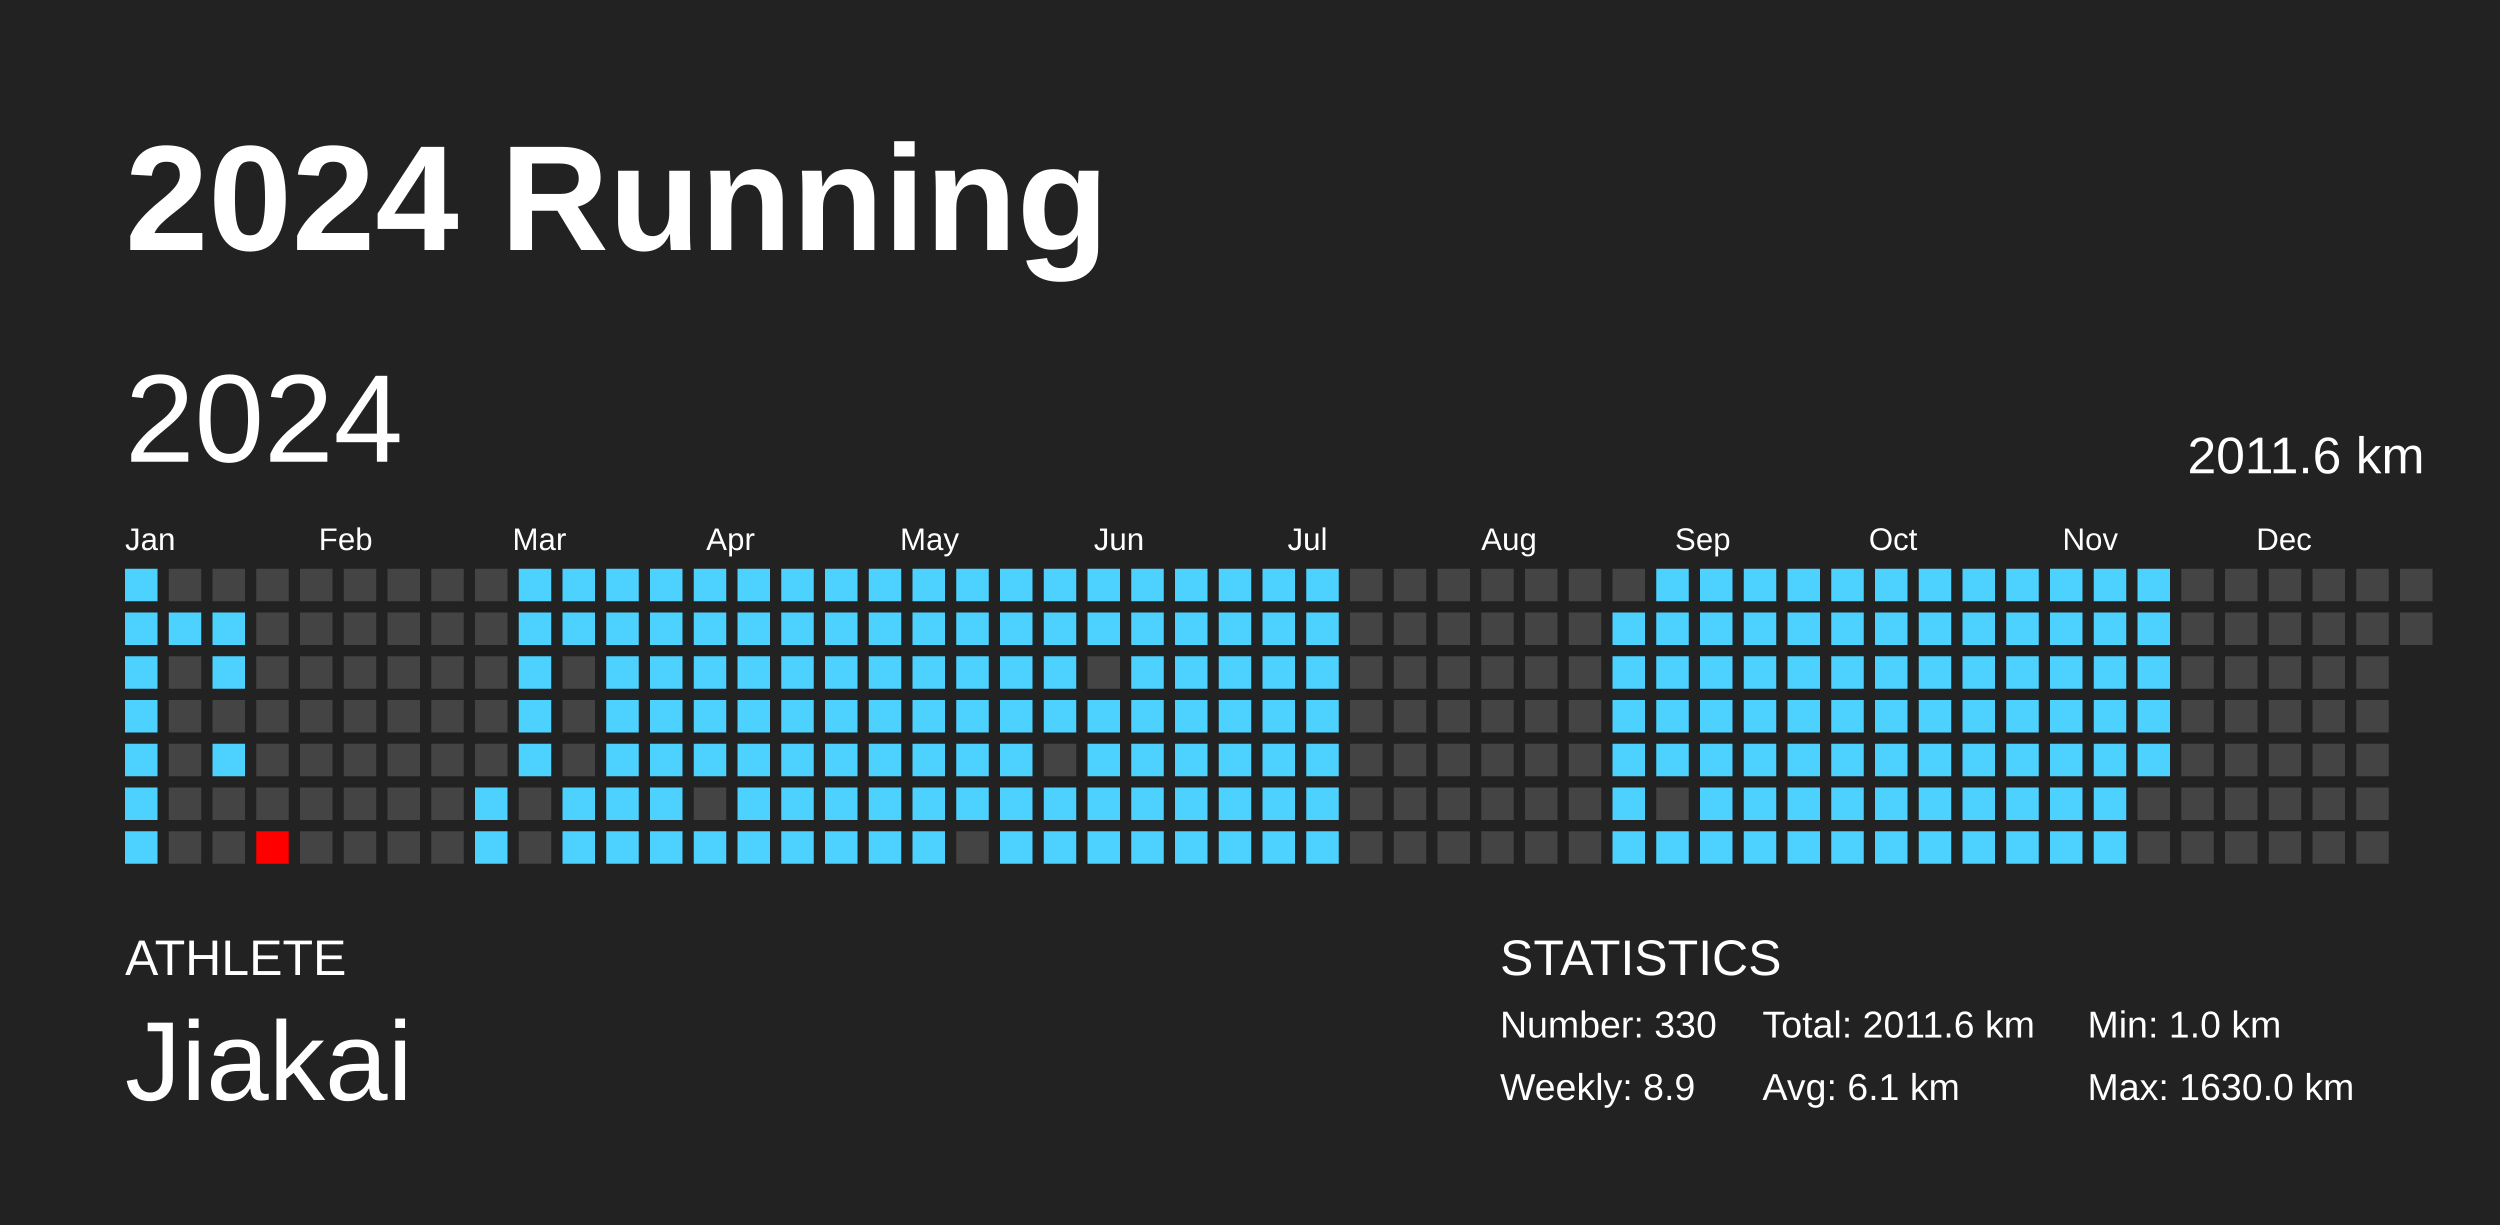
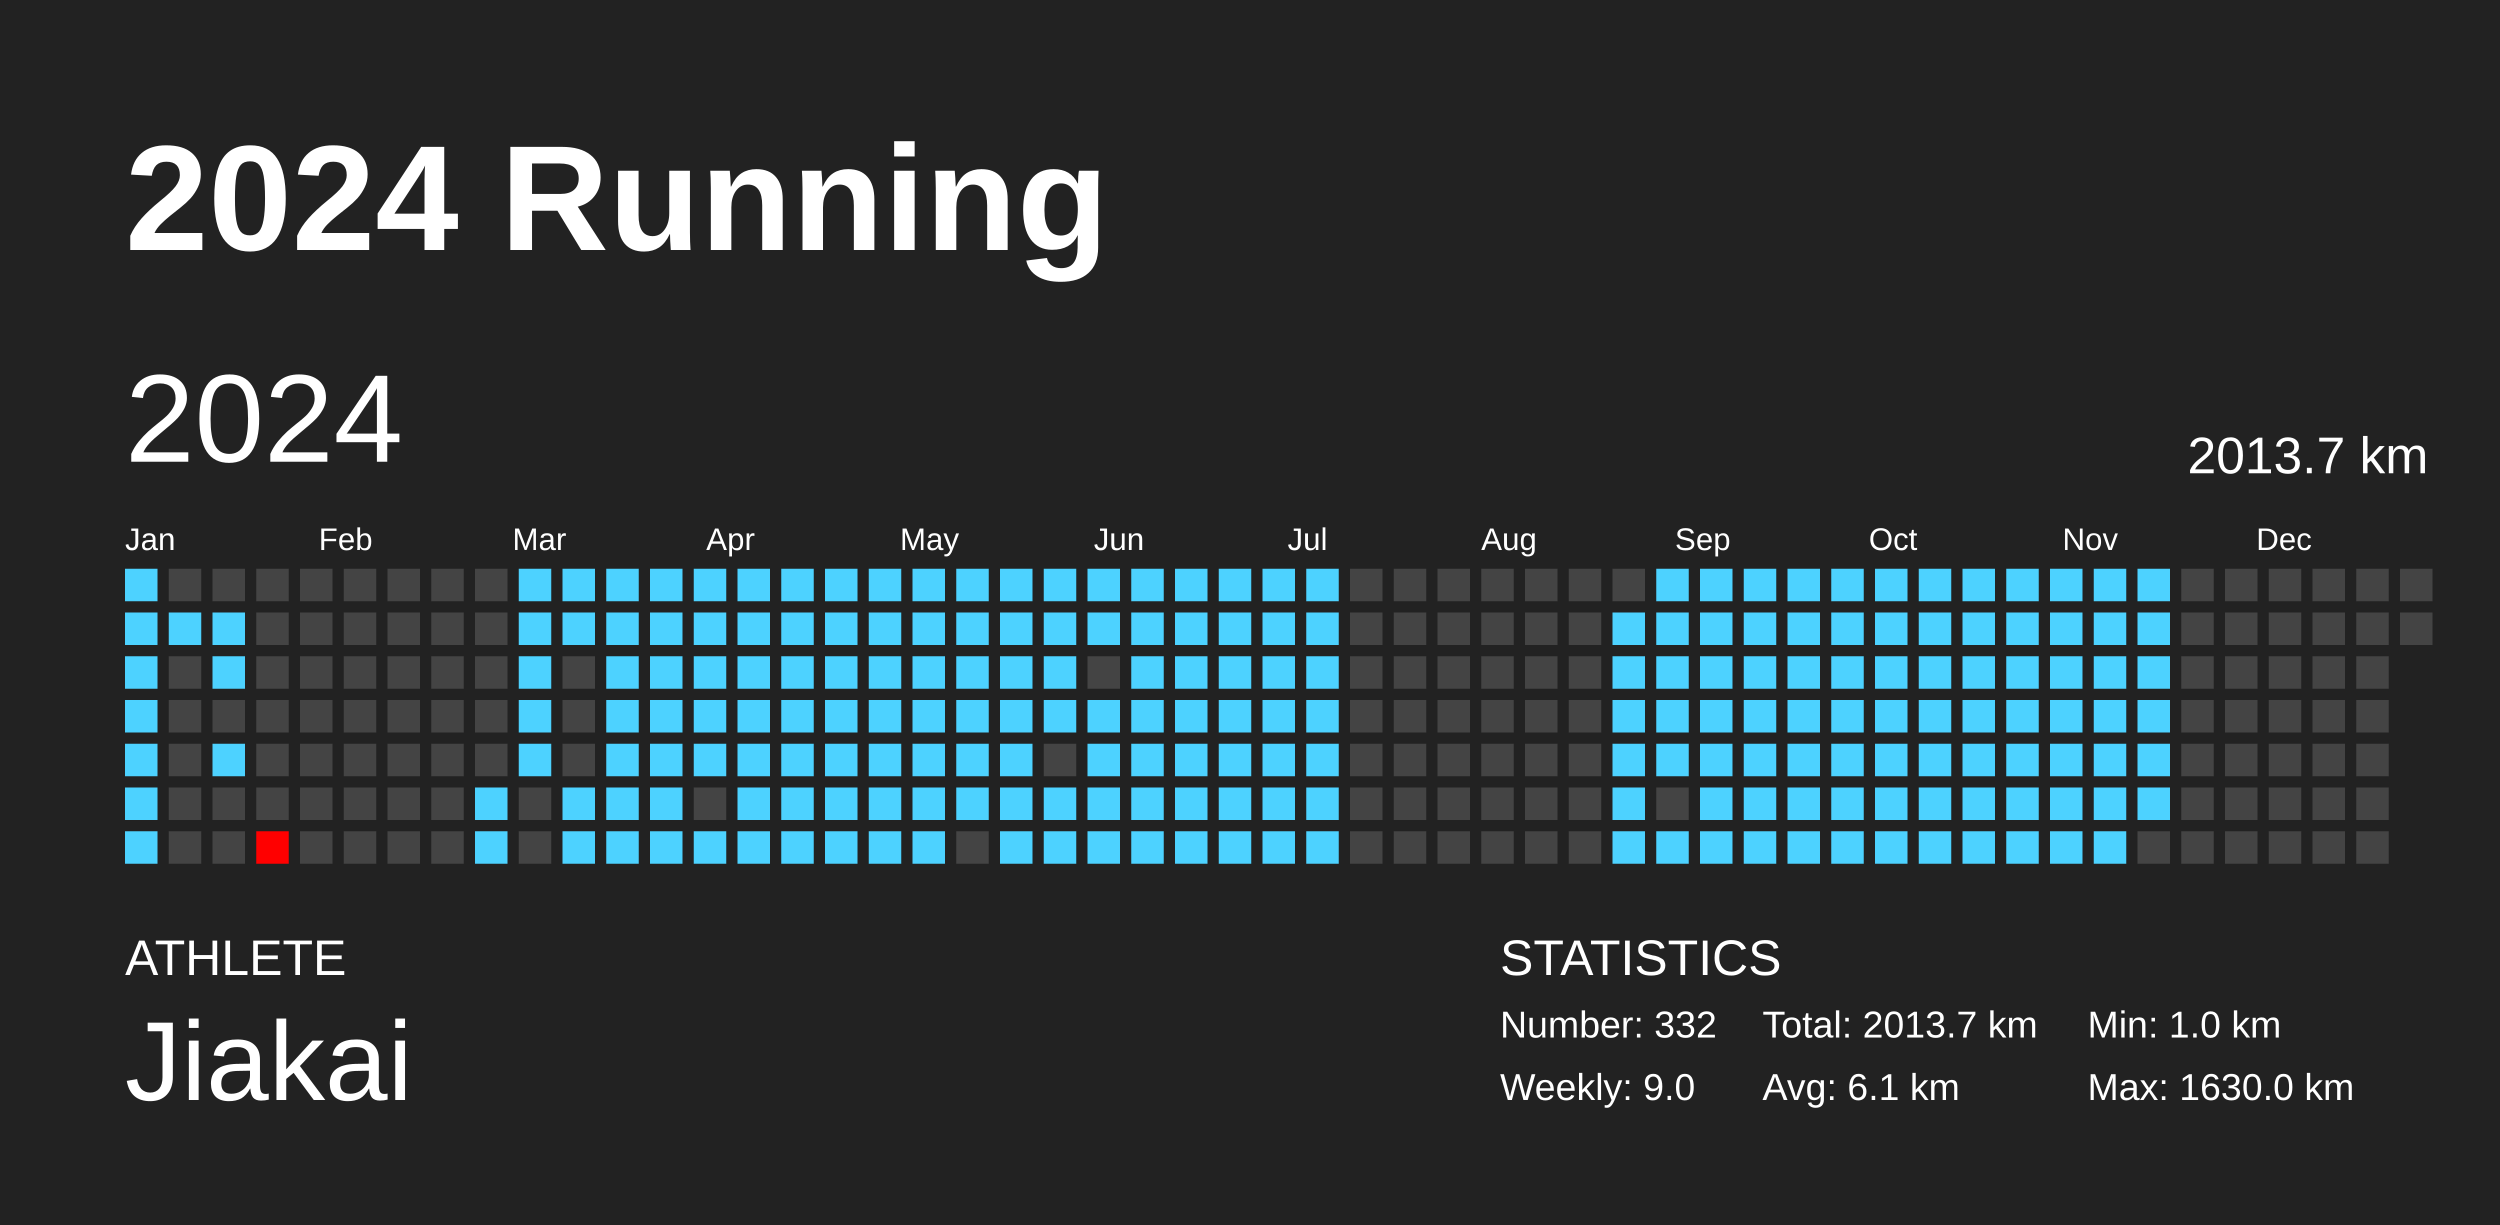
<svg xmlns="http://www.w3.org/2000/svg" baseProfile="full" height="98mm" version="1.1" viewBox="0,0,200,98" width="200mm">
  <defs />
  <rect fill="#222222" height="98" width="200" x="0" y="0" />
  <text fill="#FFFFFF" style="font-size:12px; font-family:Arial; font-weight:bold;" x="10" y="20">2024 Running</text>
  <text fill="#FFFFFF" style="font-size:4px; font-family:Arial" x="10" y="78">ATHLETE</text>
  <text fill="#FFFFFF" style="font-size:9px; font-family:Arial" x="10" y="88">Jiakai</text>
  <text fill="#FFFFFF" style="font-size:4px; font-family:Arial" x="120" y="78">STATISTICS</text>
-   <text fill="#FFFFFF" style="font-size:3px; font-family:Arial" x="120" y="83">Number: 330</text>
-   <text fill="#FFFFFF" style="font-size:3px; font-family:Arial" x="120" y="88">Weekly: 8.9</text>
-   <text fill="#FFFFFF" style="font-size:3px; font-family:Arial" x="141" y="83">Total: 2011.6 km</text>
+   <text fill="#FFFFFF" style="font-size:3px; font-family:Arial" x="120" y="83">Number: 332</text>
+   <text fill="#FFFFFF" style="font-size:3px; font-family:Arial" x="120" y="88">Weekly: 9.0</text>
+   <text fill="#FFFFFF" style="font-size:3px; font-family:Arial" x="141" y="83">Total: 2013.7 km</text>
  <text fill="#FFFFFF" style="font-size:3px; font-family:Arial" x="141" y="88">Avg: 6.1 km</text>
  <text fill="#FFFFFF" style="font-size:3px; font-family:Arial" x="167" y="83">Min: 1.0 km</text>
  <text fill="#FFFFFF" style="font-size:3px; font-family:Arial" x="167" y="88">Max: 1630.0 km</text>
  <text dominant-baseline="hanging" fill="#FFFFFF" style="font-size:10.0px; font-family:Arial;" x="10" y="30">2024</text>
-   <text dominant-baseline="hanging" fill="#FFFFFF" style="font-size:4.125px; font-family:Arial;" x="175" y="35">2011.6 km</text>
+   <text dominant-baseline="hanging" fill="#FFFFFF" style="font-size:4.125px; font-family:Arial;" x="175" y="35">2013.7 km</text>
  <text fill="#FFFFFF" style="font-size:2.5px; font-family:Arial" x="10.0" y="44">Jan</text>
  <text fill="#FFFFFF" style="font-size:2.5px; font-family:Arial" x="25.5" y="44">Feb</text>
  <text fill="#FFFFFF" style="font-size:2.5px; font-family:Arial" x="41.0" y="44">Mar</text>
  <text fill="#FFFFFF" style="font-size:2.5px; font-family:Arial" x="56.5" y="44">Apr</text>
  <text fill="#FFFFFF" style="font-size:2.5px; font-family:Arial" x="72.0" y="44">May</text>
  <text fill="#FFFFFF" style="font-size:2.5px; font-family:Arial" x="87.5" y="44">Jun</text>
  <text fill="#FFFFFF" style="font-size:2.5px; font-family:Arial" x="103.0" y="44">Jul</text>
  <text fill="#FFFFFF" style="font-size:2.5px; font-family:Arial" x="118.5" y="44">Aug</text>
  <text fill="#FFFFFF" style="font-size:2.5px; font-family:Arial" x="134.0" y="44">Sep</text>
  <text fill="#FFFFFF" style="font-size:2.5px; font-family:Arial" x="149.5" y="44">Oct</text>
  <text fill="#FFFFFF" style="font-size:2.5px; font-family:Arial" x="165.0" y="44">Nov</text>
  <text fill="#FFFFFF" style="font-size:2.5px; font-family:Arial" x="180.5" y="44">Dec</text>
  <rect fill="#4dd2ff" height="2.6" width="2.6" x="10.0" y="45.5" />
  <rect fill="#4dd2ff" height="2.6" width="2.6" x="10.0" y="49.0" />
  <rect fill="#4dd2ff" height="2.6" width="2.6" x="10.0" y="52.5" />
  <rect fill="#4dd2ff" height="2.6" width="2.6" x="10.0" y="56.0" />
  <rect fill="#4dd2ff" height="2.6" width="2.6" x="10.0" y="59.5" />
  <rect fill="#4dd2ff" height="2.6" width="2.6" x="10.0" y="63.0" />
  <rect fill="#4dd2ff" height="2.6" width="2.6" x="10.0" y="66.5" />
  <rect fill="#444444" height="2.6" width="2.6" x="13.5" y="45.5" />
  <rect fill="#4dd2ff" height="2.6" width="2.6" x="13.5" y="49.0" />
  <rect fill="#444444" height="2.6" width="2.6" x="13.5" y="52.5" />
  <rect fill="#444444" height="2.6" width="2.6" x="13.5" y="56.0" />
  <rect fill="#444444" height="2.6" width="2.6" x="13.5" y="59.5" />
  <rect fill="#444444" height="2.6" width="2.6" x="13.5" y="63.0" />
  <rect fill="#444444" height="2.6" width="2.6" x="13.5" y="66.5" />
  <rect fill="#444444" height="2.6" width="2.6" x="17.0" y="45.5" />
  <rect fill="#4dd2ff" height="2.6" width="2.6" x="17.0" y="49.0" />
  <rect fill="#4dd2ff" height="2.6" width="2.6" x="17.0" y="52.5" />
  <rect fill="#444444" height="2.6" width="2.6" x="17.0" y="56.0" />
  <rect fill="#4dd2ff" height="2.6" width="2.6" x="17.0" y="59.5" />
  <rect fill="#444444" height="2.6" width="2.6" x="17.0" y="63.0" />
  <rect fill="#444444" height="2.6" width="2.6" x="17.0" y="66.5" />
  <rect fill="#444444" height="2.6" width="2.6" x="20.5" y="45.5" />
  <rect fill="#444444" height="2.6" width="2.6" x="20.5" y="49.0" />
  <rect fill="#444444" height="2.6" width="2.6" x="20.5" y="52.5" />
  <rect fill="#444444" height="2.6" width="2.6" x="20.5" y="56.0" />
  <rect fill="#444444" height="2.6" width="2.6" x="20.5" y="59.5" />
  <rect fill="#444444" height="2.6" width="2.6" x="20.5" y="63.0" />
  <rect fill="red" height="2.6" width="2.6" x="20.5" y="66.5" />
  <rect fill="#444444" height="2.6" width="2.6" x="24.0" y="45.5" />
  <rect fill="#444444" height="2.6" width="2.6" x="24.0" y="49.0" />
  <rect fill="#444444" height="2.6" width="2.6" x="24.0" y="52.5" />
  <rect fill="#444444" height="2.6" width="2.6" x="24.0" y="56.0" />
  <rect fill="#444444" height="2.6" width="2.6" x="24.0" y="59.5" />
  <rect fill="#444444" height="2.6" width="2.6" x="24.0" y="63.0" />
  <rect fill="#444444" height="2.6" width="2.6" x="24.0" y="66.5" />
  <rect fill="#444444" height="2.6" width="2.6" x="27.5" y="45.5" />
  <rect fill="#444444" height="2.6" width="2.6" x="27.5" y="49.0" />
  <rect fill="#444444" height="2.6" width="2.6" x="27.5" y="52.5" />
  <rect fill="#444444" height="2.6" width="2.6" x="27.5" y="56.0" />
  <rect fill="#444444" height="2.6" width="2.6" x="27.5" y="59.5" />
  <rect fill="#444444" height="2.6" width="2.6" x="27.5" y="63.0" />
  <rect fill="#444444" height="2.6" width="2.6" x="27.5" y="66.5" />
  <rect fill="#444444" height="2.6" width="2.6" x="31.0" y="45.5" />
  <rect fill="#444444" height="2.6" width="2.6" x="31.0" y="49.0" />
  <rect fill="#444444" height="2.6" width="2.6" x="31.0" y="52.5" />
  <rect fill="#444444" height="2.6" width="2.6" x="31.0" y="56.0" />
  <rect fill="#444444" height="2.6" width="2.6" x="31.0" y="59.5" />
  <rect fill="#444444" height="2.6" width="2.6" x="31.0" y="63.0" />
  <rect fill="#444444" height="2.6" width="2.6" x="31.0" y="66.5" />
  <rect fill="#444444" height="2.6" width="2.6" x="34.5" y="45.5" />
  <rect fill="#444444" height="2.6" width="2.6" x="34.5" y="49.0" />
  <rect fill="#444444" height="2.6" width="2.6" x="34.5" y="52.5" />
  <rect fill="#444444" height="2.6" width="2.6" x="34.5" y="56.0" />
  <rect fill="#444444" height="2.6" width="2.6" x="34.5" y="59.5" />
  <rect fill="#444444" height="2.6" width="2.6" x="34.5" y="63.0" />
  <rect fill="#444444" height="2.6" width="2.6" x="34.5" y="66.5" />
  <rect fill="#444444" height="2.6" width="2.6" x="38.0" y="45.5" />
  <rect fill="#444444" height="2.6" width="2.6" x="38.0" y="49.0" />
  <rect fill="#444444" height="2.6" width="2.6" x="38.0" y="52.5" />
  <rect fill="#444444" height="2.6" width="2.6" x="38.0" y="56.0" />
  <rect fill="#444444" height="2.6" width="2.6" x="38.0" y="59.5" />
  <rect fill="#4dd2ff" height="2.6" width="2.6" x="38.0" y="63.0" />
  <rect fill="#4dd2ff" height="2.6" width="2.6" x="38.0" y="66.5" />
  <rect fill="#4dd2ff" height="2.6" width="2.6" x="41.5" y="45.5" />
  <rect fill="#4dd2ff" height="2.6" width="2.6" x="41.5" y="49.0" />
  <rect fill="#4dd2ff" height="2.6" width="2.6" x="41.5" y="52.5" />
  <rect fill="#4dd2ff" height="2.6" width="2.6" x="41.5" y="56.0" />
  <rect fill="#4dd2ff" height="2.6" width="2.6" x="41.5" y="59.5" />
  <rect fill="#444444" height="2.6" width="2.6" x="41.5" y="63.0" />
  <rect fill="#444444" height="2.6" width="2.6" x="41.5" y="66.5" />
  <rect fill="#4dd2ff" height="2.6" width="2.6" x="45.0" y="45.5" />
  <rect fill="#4dd2ff" height="2.6" width="2.6" x="45.0" y="49.0" />
  <rect fill="#444444" height="2.6" width="2.6" x="45.0" y="52.5" />
  <rect fill="#444444" height="2.6" width="2.6" x="45.0" y="56.0" />
  <rect fill="#444444" height="2.6" width="2.6" x="45.0" y="59.5" />
  <rect fill="#4dd2ff" height="2.6" width="2.6" x="45.0" y="63.0" />
  <rect fill="#4dd2ff" height="2.6" width="2.6" x="45.0" y="66.5" />
  <rect fill="#4dd2ff" height="2.6" width="2.6" x="48.5" y="45.5" />
  <rect fill="#4dd2ff" height="2.6" width="2.6" x="48.5" y="49.0" />
  <rect fill="#4dd2ff" height="2.6" width="2.6" x="48.5" y="52.5" />
  <rect fill="#4dd2ff" height="2.6" width="2.6" x="48.5" y="56.0" />
  <rect fill="#4dd2ff" height="2.6" width="2.6" x="48.5" y="59.5" />
  <rect fill="#4dd2ff" height="2.6" width="2.6" x="48.5" y="63.0" />
  <rect fill="#4dd2ff" height="2.6" width="2.6" x="48.5" y="66.5" />
  <rect fill="#4dd2ff" height="2.6" width="2.6" x="52.0" y="45.5" />
  <rect fill="#4dd2ff" height="2.6" width="2.6" x="52.0" y="49.0" />
  <rect fill="#4dd2ff" height="2.6" width="2.6" x="52.0" y="52.5" />
  <rect fill="#4dd2ff" height="2.6" width="2.6" x="52.0" y="56.0" />
  <rect fill="#4dd2ff" height="2.6" width="2.6" x="52.0" y="59.5" />
  <rect fill="#4dd2ff" height="2.6" width="2.6" x="52.0" y="63.0" />
  <rect fill="#4dd2ff" height="2.6" width="2.6" x="52.0" y="66.5" />
  <rect fill="#4dd2ff" height="2.6" width="2.6" x="55.5" y="45.5" />
  <rect fill="#4dd2ff" height="2.6" width="2.6" x="55.5" y="49.0" />
  <rect fill="#4dd2ff" height="2.6" width="2.6" x="55.5" y="52.5" />
  <rect fill="#4dd2ff" height="2.6" width="2.6" x="55.5" y="56.0" />
  <rect fill="#4dd2ff" height="2.6" width="2.6" x="55.5" y="59.5" />
  <rect fill="#444444" height="2.6" width="2.6" x="55.5" y="63.0" />
  <rect fill="#4dd2ff" height="2.6" width="2.6" x="55.5" y="66.5" />
  <rect fill="#4dd2ff" height="2.6" width="2.6" x="59.0" y="45.5" />
  <rect fill="#4dd2ff" height="2.6" width="2.6" x="59.0" y="49.0" />
  <rect fill="#4dd2ff" height="2.6" width="2.6" x="59.0" y="52.5" />
  <rect fill="#4dd2ff" height="2.6" width="2.6" x="59.0" y="56.0" />
  <rect fill="#4dd2ff" height="2.6" width="2.6" x="59.0" y="59.5" />
  <rect fill="#4dd2ff" height="2.6" width="2.6" x="59.0" y="63.0" />
  <rect fill="#4dd2ff" height="2.6" width="2.6" x="59.0" y="66.5" />
  <rect fill="#4dd2ff" height="2.6" width="2.6" x="62.5" y="45.5" />
  <rect fill="#4dd2ff" height="2.6" width="2.6" x="62.5" y="49.0" />
  <rect fill="#4dd2ff" height="2.6" width="2.6" x="62.5" y="52.5" />
  <rect fill="#4dd2ff" height="2.6" width="2.6" x="62.5" y="56.0" />
  <rect fill="#4dd2ff" height="2.6" width="2.6" x="62.5" y="59.5" />
  <rect fill="#4dd2ff" height="2.6" width="2.6" x="62.5" y="63.0" />
  <rect fill="#4dd2ff" height="2.6" width="2.6" x="62.5" y="66.5" />
  <rect fill="#4dd2ff" height="2.6" width="2.6" x="66.0" y="45.5" />
  <rect fill="#4dd2ff" height="2.6" width="2.6" x="66.0" y="49.0" />
  <rect fill="#4dd2ff" height="2.6" width="2.6" x="66.0" y="52.5" />
  <rect fill="#4dd2ff" height="2.6" width="2.6" x="66.0" y="56.0" />
  <rect fill="#4dd2ff" height="2.6" width="2.6" x="66.0" y="59.5" />
  <rect fill="#4dd2ff" height="2.6" width="2.6" x="66.0" y="63.0" />
  <rect fill="#4dd2ff" height="2.6" width="2.6" x="66.0" y="66.5" />
  <rect fill="#4dd2ff" height="2.6" width="2.6" x="69.5" y="45.5" />
  <rect fill="#4dd2ff" height="2.6" width="2.6" x="69.5" y="49.0" />
  <rect fill="#4dd2ff" height="2.6" width="2.6" x="69.5" y="52.5" />
  <rect fill="#4dd2ff" height="2.6" width="2.6" x="69.5" y="56.0" />
  <rect fill="#4dd2ff" height="2.6" width="2.6" x="69.5" y="59.5" />
  <rect fill="#4dd2ff" height="2.6" width="2.6" x="69.5" y="63.0" />
  <rect fill="#4dd2ff" height="2.6" width="2.6" x="69.5" y="66.5" />
  <rect fill="#4dd2ff" height="2.6" width="2.6" x="73.0" y="45.5" />
  <rect fill="#4dd2ff" height="2.6" width="2.6" x="73.0" y="49.0" />
  <rect fill="#4dd2ff" height="2.6" width="2.6" x="73.0" y="52.5" />
  <rect fill="#4dd2ff" height="2.6" width="2.6" x="73.0" y="56.0" />
  <rect fill="#4dd2ff" height="2.6" width="2.6" x="73.0" y="59.5" />
  <rect fill="#4dd2ff" height="2.6" width="2.6" x="73.0" y="63.0" />
  <rect fill="#4dd2ff" height="2.6" width="2.6" x="73.0" y="66.5" />
  <rect fill="#4dd2ff" height="2.6" width="2.6" x="76.5" y="45.5" />
  <rect fill="#4dd2ff" height="2.6" width="2.6" x="76.5" y="49.0" />
  <rect fill="#4dd2ff" height="2.6" width="2.6" x="76.5" y="52.5" />
  <rect fill="#4dd2ff" height="2.6" width="2.6" x="76.5" y="56.0" />
  <rect fill="#4dd2ff" height="2.6" width="2.6" x="76.5" y="59.5" />
  <rect fill="#4dd2ff" height="2.6" width="2.6" x="76.5" y="63.0" />
  <rect fill="#444444" height="2.6" width="2.6" x="76.5" y="66.5" />
  <rect fill="#4dd2ff" height="2.6" width="2.6" x="80.0" y="45.5" />
  <rect fill="#4dd2ff" height="2.6" width="2.6" x="80.0" y="49.0" />
  <rect fill="#4dd2ff" height="2.6" width="2.6" x="80.0" y="52.5" />
  <rect fill="#4dd2ff" height="2.6" width="2.6" x="80.0" y="56.0" />
  <rect fill="#4dd2ff" height="2.6" width="2.6" x="80.0" y="59.5" />
  <rect fill="#4dd2ff" height="2.6" width="2.6" x="80.0" y="63.0" />
  <rect fill="#4dd2ff" height="2.6" width="2.6" x="80.0" y="66.5" />
  <rect fill="#4dd2ff" height="2.6" width="2.6" x="83.5" y="45.5" />
  <rect fill="#4dd2ff" height="2.6" width="2.6" x="83.5" y="49.0" />
  <rect fill="#4dd2ff" height="2.6" width="2.6" x="83.5" y="52.5" />
  <rect fill="#4dd2ff" height="2.6" width="2.6" x="83.5" y="56.0" />
  <rect fill="#444444" height="2.6" width="2.6" x="83.5" y="59.5" />
  <rect fill="#4dd2ff" height="2.6" width="2.6" x="83.5" y="63.0" />
  <rect fill="#4dd2ff" height="2.6" width="2.6" x="83.5" y="66.5" />
  <rect fill="#4dd2ff" height="2.6" width="2.6" x="87.0" y="45.5" />
  <rect fill="#4dd2ff" height="2.6" width="2.6" x="87.0" y="49.0" />
  <rect fill="#444444" height="2.6" width="2.6" x="87.0" y="52.5" />
  <rect fill="#4dd2ff" height="2.6" width="2.6" x="87.0" y="56.0" />
  <rect fill="#4dd2ff" height="2.6" width="2.6" x="87.0" y="59.5" />
  <rect fill="#4dd2ff" height="2.6" width="2.6" x="87.0" y="63.0" />
  <rect fill="#4dd2ff" height="2.6" width="2.6" x="87.0" y="66.5" />
  <rect fill="#4dd2ff" height="2.6" width="2.6" x="90.5" y="45.5" />
  <rect fill="#4dd2ff" height="2.6" width="2.6" x="90.5" y="49.0" />
  <rect fill="#4dd2ff" height="2.6" width="2.6" x="90.5" y="52.5" />
  <rect fill="#4dd2ff" height="2.6" width="2.6" x="90.5" y="56.0" />
  <rect fill="#4dd2ff" height="2.6" width="2.6" x="90.5" y="59.5" />
  <rect fill="#4dd2ff" height="2.6" width="2.6" x="90.5" y="63.0" />
  <rect fill="#4dd2ff" height="2.6" width="2.6" x="90.5" y="66.5" />
  <rect fill="#4dd2ff" height="2.6" width="2.6" x="94.0" y="45.5" />
  <rect fill="#4dd2ff" height="2.6" width="2.6" x="94.0" y="49.0" />
  <rect fill="#4dd2ff" height="2.6" width="2.6" x="94.0" y="52.5" />
  <rect fill="#4dd2ff" height="2.6" width="2.6" x="94.0" y="56.0" />
  <rect fill="#4dd2ff" height="2.6" width="2.6" x="94.0" y="59.5" />
  <rect fill="#4dd2ff" height="2.6" width="2.6" x="94.0" y="63.0" />
  <rect fill="#4dd2ff" height="2.6" width="2.6" x="94.0" y="66.5" />
  <rect fill="#4dd2ff" height="2.6" width="2.6" x="97.5" y="45.5" />
  <rect fill="#4dd2ff" height="2.6" width="2.6" x="97.5" y="49.0" />
  <rect fill="#4dd2ff" height="2.6" width="2.6" x="97.5" y="52.5" />
  <rect fill="#4dd2ff" height="2.6" width="2.6" x="97.5" y="56.0" />
  <rect fill="#4dd2ff" height="2.6" width="2.6" x="97.5" y="59.5" />
  <rect fill="#4dd2ff" height="2.6" width="2.6" x="97.5" y="63.0" />
  <rect fill="#4dd2ff" height="2.6" width="2.6" x="97.5" y="66.5" />
  <rect fill="#4dd2ff" height="2.6" width="2.6" x="101.0" y="45.5" />
  <rect fill="#4dd2ff" height="2.6" width="2.6" x="101.0" y="49.0" />
  <rect fill="#4dd2ff" height="2.6" width="2.6" x="101.0" y="52.5" />
  <rect fill="#4dd2ff" height="2.6" width="2.6" x="101.0" y="56.0" />
  <rect fill="#4dd2ff" height="2.6" width="2.6" x="101.0" y="59.5" />
  <rect fill="#4dd2ff" height="2.6" width="2.6" x="101.0" y="63.0" />
  <rect fill="#4dd2ff" height="2.6" width="2.6" x="101.0" y="66.5" />
  <rect fill="#4dd2ff" height="2.6" width="2.6" x="104.5" y="45.5" />
  <rect fill="#4dd2ff" height="2.6" width="2.6" x="104.5" y="49.0" />
  <rect fill="#4dd2ff" height="2.6" width="2.6" x="104.5" y="52.5" />
  <rect fill="#4dd2ff" height="2.6" width="2.6" x="104.5" y="56.0" />
  <rect fill="#4dd2ff" height="2.6" width="2.6" x="104.5" y="59.5" />
  <rect fill="#4dd2ff" height="2.6" width="2.6" x="104.5" y="63.0" />
  <rect fill="#4dd2ff" height="2.6" width="2.6" x="104.5" y="66.5" />
  <rect fill="#444444" height="2.6" width="2.6" x="108.0" y="45.5" />
  <rect fill="#444444" height="2.6" width="2.6" x="108.0" y="49.0" />
  <rect fill="#444444" height="2.6" width="2.6" x="108.0" y="52.5" />
  <rect fill="#444444" height="2.6" width="2.6" x="108.0" y="56.0" />
  <rect fill="#444444" height="2.6" width="2.6" x="108.0" y="59.5" />
  <rect fill="#444444" height="2.6" width="2.6" x="108.0" y="63.0" />
  <rect fill="#444444" height="2.6" width="2.6" x="108.0" y="66.5" />
  <rect fill="#444444" height="2.6" width="2.6" x="111.5" y="45.5" />
  <rect fill="#444444" height="2.6" width="2.6" x="111.5" y="49.0" />
  <rect fill="#444444" height="2.6" width="2.6" x="111.5" y="52.5" />
  <rect fill="#444444" height="2.6" width="2.6" x="111.5" y="56.0" />
  <rect fill="#444444" height="2.6" width="2.6" x="111.5" y="59.5" />
  <rect fill="#444444" height="2.6" width="2.6" x="111.5" y="63.0" />
  <rect fill="#444444" height="2.6" width="2.6" x="111.5" y="66.5" />
  <rect fill="#444444" height="2.6" width="2.6" x="115.0" y="45.5" />
  <rect fill="#444444" height="2.6" width="2.6" x="115.0" y="49.0" />
  <rect fill="#444444" height="2.6" width="2.6" x="115.0" y="52.5" />
  <rect fill="#444444" height="2.6" width="2.6" x="115.0" y="56.0" />
  <rect fill="#444444" height="2.6" width="2.6" x="115.0" y="59.5" />
  <rect fill="#444444" height="2.6" width="2.6" x="115.0" y="63.0" />
  <rect fill="#444444" height="2.6" width="2.6" x="115.0" y="66.5" />
  <rect fill="#444444" height="2.6" width="2.6" x="118.5" y="45.5" />
  <rect fill="#444444" height="2.6" width="2.6" x="118.5" y="49.0" />
  <rect fill="#444444" height="2.6" width="2.6" x="118.5" y="52.5" />
  <rect fill="#444444" height="2.6" width="2.6" x="118.5" y="56.0" />
  <rect fill="#444444" height="2.6" width="2.6" x="118.5" y="59.5" />
  <rect fill="#444444" height="2.6" width="2.6" x="118.5" y="63.0" />
  <rect fill="#444444" height="2.6" width="2.6" x="118.5" y="66.5" />
  <rect fill="#444444" height="2.6" width="2.6" x="122.0" y="45.5" />
  <rect fill="#444444" height="2.6" width="2.6" x="122.0" y="49.0" />
  <rect fill="#444444" height="2.6" width="2.6" x="122.0" y="52.5" />
  <rect fill="#444444" height="2.6" width="2.6" x="122.0" y="56.0" />
  <rect fill="#444444" height="2.6" width="2.6" x="122.0" y="59.5" />
  <rect fill="#444444" height="2.6" width="2.6" x="122.0" y="63.0" />
  <rect fill="#444444" height="2.6" width="2.6" x="122.0" y="66.5" />
  <rect fill="#444444" height="2.6" width="2.6" x="125.5" y="45.5" />
  <rect fill="#444444" height="2.6" width="2.6" x="125.5" y="49.0" />
  <rect fill="#444444" height="2.6" width="2.6" x="125.5" y="52.5" />
  <rect fill="#444444" height="2.6" width="2.6" x="125.5" y="56.0" />
  <rect fill="#444444" height="2.6" width="2.6" x="125.5" y="59.5" />
  <rect fill="#444444" height="2.6" width="2.6" x="125.5" y="63.0" />
  <rect fill="#444444" height="2.6" width="2.6" x="125.5" y="66.5" />
  <rect fill="#444444" height="2.6" width="2.6" x="129.0" y="45.5" />
  <rect fill="#4dd2ff" height="2.6" width="2.6" x="129.0" y="49.0" />
  <rect fill="#4dd2ff" height="2.6" width="2.6" x="129.0" y="52.5" />
  <rect fill="#4dd2ff" height="2.6" width="2.6" x="129.0" y="56.0" />
  <rect fill="#4dd2ff" height="2.6" width="2.6" x="129.0" y="59.5" />
  <rect fill="#4dd2ff" height="2.6" width="2.6" x="129.0" y="63.0" />
  <rect fill="#4dd2ff" height="2.6" width="2.6" x="129.0" y="66.5" />
  <rect fill="#4dd2ff" height="2.6" width="2.6" x="132.5" y="45.5" />
  <rect fill="#4dd2ff" height="2.6" width="2.6" x="132.5" y="49.0" />
  <rect fill="#4dd2ff" height="2.6" width="2.6" x="132.5" y="52.5" />
  <rect fill="#4dd2ff" height="2.6" width="2.6" x="132.5" y="56.0" />
  <rect fill="#4dd2ff" height="2.6" width="2.6" x="132.5" y="59.5" />
  <rect fill="#444444" height="2.6" width="2.6" x="132.5" y="63.0" />
  <rect fill="#4dd2ff" height="2.6" width="2.6" x="132.5" y="66.5" />
  <rect fill="#4dd2ff" height="2.6" width="2.6" x="136.0" y="45.5" />
  <rect fill="#4dd2ff" height="2.6" width="2.6" x="136.0" y="49.0" />
  <rect fill="#4dd2ff" height="2.6" width="2.6" x="136.0" y="52.5" />
  <rect fill="#4dd2ff" height="2.6" width="2.6" x="136.0" y="56.0" />
  <rect fill="#4dd2ff" height="2.6" width="2.6" x="136.0" y="59.5" />
  <rect fill="#4dd2ff" height="2.6" width="2.6" x="136.0" y="63.0" />
  <rect fill="#4dd2ff" height="2.6" width="2.6" x="136.0" y="66.5" />
  <rect fill="#4dd2ff" height="2.6" width="2.6" x="139.5" y="45.5" />
  <rect fill="#4dd2ff" height="2.6" width="2.6" x="139.5" y="49.0" />
  <rect fill="#4dd2ff" height="2.6" width="2.6" x="139.5" y="52.5" />
  <rect fill="#4dd2ff" height="2.6" width="2.6" x="139.5" y="56.0" />
  <rect fill="#4dd2ff" height="2.6" width="2.6" x="139.5" y="59.5" />
  <rect fill="#4dd2ff" height="2.6" width="2.6" x="139.5" y="63.0" />
  <rect fill="#4dd2ff" height="2.6" width="2.6" x="139.5" y="66.5" />
  <rect fill="#4dd2ff" height="2.6" width="2.6" x="143.0" y="45.5" />
  <rect fill="#4dd2ff" height="2.6" width="2.6" x="143.0" y="49.0" />
  <rect fill="#4dd2ff" height="2.6" width="2.6" x="143.0" y="52.5" />
  <rect fill="#4dd2ff" height="2.6" width="2.6" x="143.0" y="56.0" />
  <rect fill="#4dd2ff" height="2.6" width="2.6" x="143.0" y="59.5" />
  <rect fill="#4dd2ff" height="2.6" width="2.6" x="143.0" y="63.0" />
  <rect fill="#4dd2ff" height="2.6" width="2.6" x="143.0" y="66.5" />
  <rect fill="#4dd2ff" height="2.6" width="2.6" x="146.5" y="45.5" />
  <rect fill="#4dd2ff" height="2.6" width="2.6" x="146.5" y="49.0" />
  <rect fill="#4dd2ff" height="2.6" width="2.6" x="146.5" y="52.5" />
  <rect fill="#4dd2ff" height="2.6" width="2.6" x="146.5" y="56.0" />
  <rect fill="#4dd2ff" height="2.6" width="2.6" x="146.5" y="59.5" />
  <rect fill="#4dd2ff" height="2.6" width="2.6" x="146.5" y="63.0" />
  <rect fill="#4dd2ff" height="2.6" width="2.6" x="146.5" y="66.5" />
  <rect fill="#4dd2ff" height="2.6" width="2.6" x="150.0" y="45.5" />
  <rect fill="#4dd2ff" height="2.6" width="2.6" x="150.0" y="49.0" />
  <rect fill="#4dd2ff" height="2.6" width="2.6" x="150.0" y="52.5" />
  <rect fill="#4dd2ff" height="2.6" width="2.6" x="150.0" y="56.0" />
  <rect fill="#4dd2ff" height="2.6" width="2.6" x="150.0" y="59.5" />
  <rect fill="#4dd2ff" height="2.6" width="2.6" x="150.0" y="63.0" />
  <rect fill="#4dd2ff" height="2.6" width="2.6" x="150.0" y="66.5" />
  <rect fill="#4dd2ff" height="2.6" width="2.6" x="153.5" y="45.5" />
  <rect fill="#4dd2ff" height="2.6" width="2.6" x="153.5" y="49.0" />
  <rect fill="#4dd2ff" height="2.6" width="2.6" x="153.5" y="52.5" />
  <rect fill="#4dd2ff" height="2.6" width="2.6" x="153.5" y="56.0" />
  <rect fill="#4dd2ff" height="2.6" width="2.6" x="153.5" y="59.5" />
  <rect fill="#4dd2ff" height="2.6" width="2.6" x="153.5" y="63.0" />
  <rect fill="#4dd2ff" height="2.6" width="2.6" x="153.5" y="66.5" />
  <rect fill="#4dd2ff" height="2.6" width="2.6" x="157.0" y="45.5" />
  <rect fill="#4dd2ff" height="2.6" width="2.6" x="157.0" y="49.0" />
  <rect fill="#4dd2ff" height="2.6" width="2.6" x="157.0" y="52.5" />
  <rect fill="#4dd2ff" height="2.6" width="2.6" x="157.0" y="56.0" />
  <rect fill="#4dd2ff" height="2.6" width="2.6" x="157.0" y="59.5" />
  <rect fill="#4dd2ff" height="2.6" width="2.6" x="157.0" y="63.0" />
  <rect fill="#4dd2ff" height="2.6" width="2.6" x="157.0" y="66.5" />
  <rect fill="#4dd2ff" height="2.6" width="2.6" x="160.5" y="45.5" />
  <rect fill="#4dd2ff" height="2.6" width="2.6" x="160.5" y="49.0" />
  <rect fill="#4dd2ff" height="2.6" width="2.6" x="160.5" y="52.5" />
  <rect fill="#4dd2ff" height="2.6" width="2.6" x="160.5" y="56.0" />
  <rect fill="#4dd2ff" height="2.6" width="2.6" x="160.5" y="59.5" />
  <rect fill="#4dd2ff" height="2.6" width="2.6" x="160.5" y="63.0" />
  <rect fill="#4dd2ff" height="2.6" width="2.6" x="160.5" y="66.5" />
  <rect fill="#4dd2ff" height="2.6" width="2.6" x="164.0" y="45.5" />
  <rect fill="#4dd2ff" height="2.6" width="2.6" x="164.0" y="49.0" />
  <rect fill="#4dd2ff" height="2.6" width="2.6" x="164.0" y="52.5" />
  <rect fill="#4dd2ff" height="2.6" width="2.6" x="164.0" y="56.0" />
  <rect fill="#4dd2ff" height="2.6" width="2.6" x="164.0" y="59.5" />
  <rect fill="#4dd2ff" height="2.6" width="2.6" x="164.0" y="63.0" />
  <rect fill="#4dd2ff" height="2.6" width="2.6" x="164.0" y="66.5" />
  <rect fill="#4dd2ff" height="2.6" width="2.6" x="167.5" y="45.5" />
  <rect fill="#4dd2ff" height="2.6" width="2.6" x="167.5" y="49.0" />
  <rect fill="#4dd2ff" height="2.6" width="2.6" x="167.5" y="52.5" />
  <rect fill="#4dd2ff" height="2.6" width="2.6" x="167.5" y="56.0" />
  <rect fill="#4dd2ff" height="2.6" width="2.6" x="167.5" y="59.5" />
  <rect fill="#4dd2ff" height="2.6" width="2.6" x="167.5" y="63.0" />
  <rect fill="#4dd2ff" height="2.6" width="2.6" x="167.5" y="66.5" />
  <rect fill="#4dd2ff" height="2.6" width="2.6" x="171.0" y="45.5" />
  <rect fill="#4dd2ff" height="2.6" width="2.6" x="171.0" y="49.0" />
  <rect fill="#4dd2ff" height="2.6" width="2.6" x="171.0" y="52.5" />
  <rect fill="#4dd2ff" height="2.6" width="2.6" x="171.0" y="56.0" />
  <rect fill="#4dd2ff" height="2.6" width="2.6" x="171.0" y="59.5" />
-   <rect fill="#444444" height="2.6" width="2.6" x="171.0" y="63.0" />
+   <rect fill="#4dd2ff" height="2.6" width="2.6" x="171.0" y="63.0" />
  <rect fill="#444444" height="2.6" width="2.6" x="171.0" y="66.5" />
  <rect fill="#444444" height="2.6" width="2.6" x="174.5" y="45.5" />
  <rect fill="#444444" height="2.6" width="2.6" x="174.5" y="49.0" />
  <rect fill="#444444" height="2.6" width="2.6" x="174.5" y="52.5" />
  <rect fill="#444444" height="2.6" width="2.6" x="174.5" y="56.0" />
  <rect fill="#444444" height="2.6" width="2.6" x="174.5" y="59.5" />
  <rect fill="#444444" height="2.6" width="2.6" x="174.5" y="63.0" />
  <rect fill="#444444" height="2.6" width="2.6" x="174.5" y="66.5" />
  <rect fill="#444444" height="2.6" width="2.6" x="178.0" y="45.5" />
  <rect fill="#444444" height="2.6" width="2.6" x="178.0" y="49.0" />
  <rect fill="#444444" height="2.6" width="2.6" x="178.0" y="52.5" />
  <rect fill="#444444" height="2.6" width="2.6" x="178.0" y="56.0" />
  <rect fill="#444444" height="2.6" width="2.6" x="178.0" y="59.5" />
  <rect fill="#444444" height="2.6" width="2.6" x="178.0" y="63.0" />
  <rect fill="#444444" height="2.6" width="2.6" x="178.0" y="66.5" />
  <rect fill="#444444" height="2.6" width="2.6" x="181.5" y="45.5" />
  <rect fill="#444444" height="2.6" width="2.6" x="181.5" y="49.0" />
  <rect fill="#444444" height="2.6" width="2.6" x="181.5" y="52.5" />
  <rect fill="#444444" height="2.6" width="2.6" x="181.5" y="56.0" />
  <rect fill="#444444" height="2.6" width="2.6" x="181.5" y="59.5" />
  <rect fill="#444444" height="2.6" width="2.6" x="181.5" y="63.0" />
  <rect fill="#444444" height="2.6" width="2.6" x="181.5" y="66.5" />
  <rect fill="#444444" height="2.6" width="2.6" x="185.0" y="45.5" />
  <rect fill="#444444" height="2.6" width="2.6" x="185.0" y="49.0" />
  <rect fill="#444444" height="2.6" width="2.6" x="185.0" y="52.5" />
  <rect fill="#444444" height="2.6" width="2.6" x="185.0" y="56.0" />
  <rect fill="#444444" height="2.6" width="2.6" x="185.0" y="59.5" />
  <rect fill="#444444" height="2.6" width="2.6" x="185.0" y="63.0" />
  <rect fill="#444444" height="2.6" width="2.6" x="185.0" y="66.5" />
  <rect fill="#444444" height="2.6" width="2.6" x="188.5" y="45.5" />
  <rect fill="#444444" height="2.6" width="2.6" x="188.5" y="49.0" />
  <rect fill="#444444" height="2.6" width="2.6" x="188.5" y="52.5" />
  <rect fill="#444444" height="2.6" width="2.6" x="188.5" y="56.0" />
  <rect fill="#444444" height="2.6" width="2.6" x="188.5" y="59.5" />
  <rect fill="#444444" height="2.6" width="2.6" x="188.5" y="63.0" />
  <rect fill="#444444" height="2.6" width="2.6" x="188.5" y="66.5" />
  <rect fill="#444444" height="2.6" width="2.6" x="192.0" y="45.5" />
  <rect fill="#444444" height="2.6" width="2.6" x="192.0" y="49.0" />
</svg>
